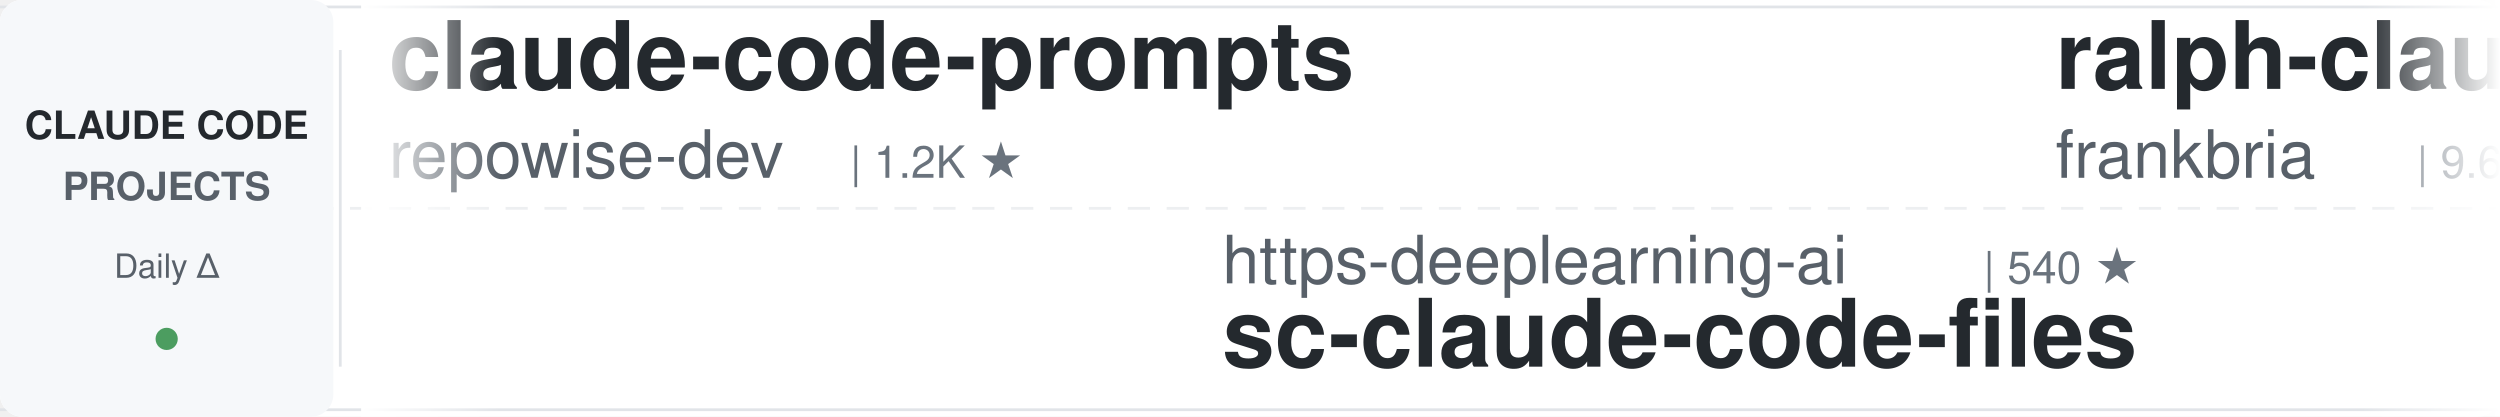
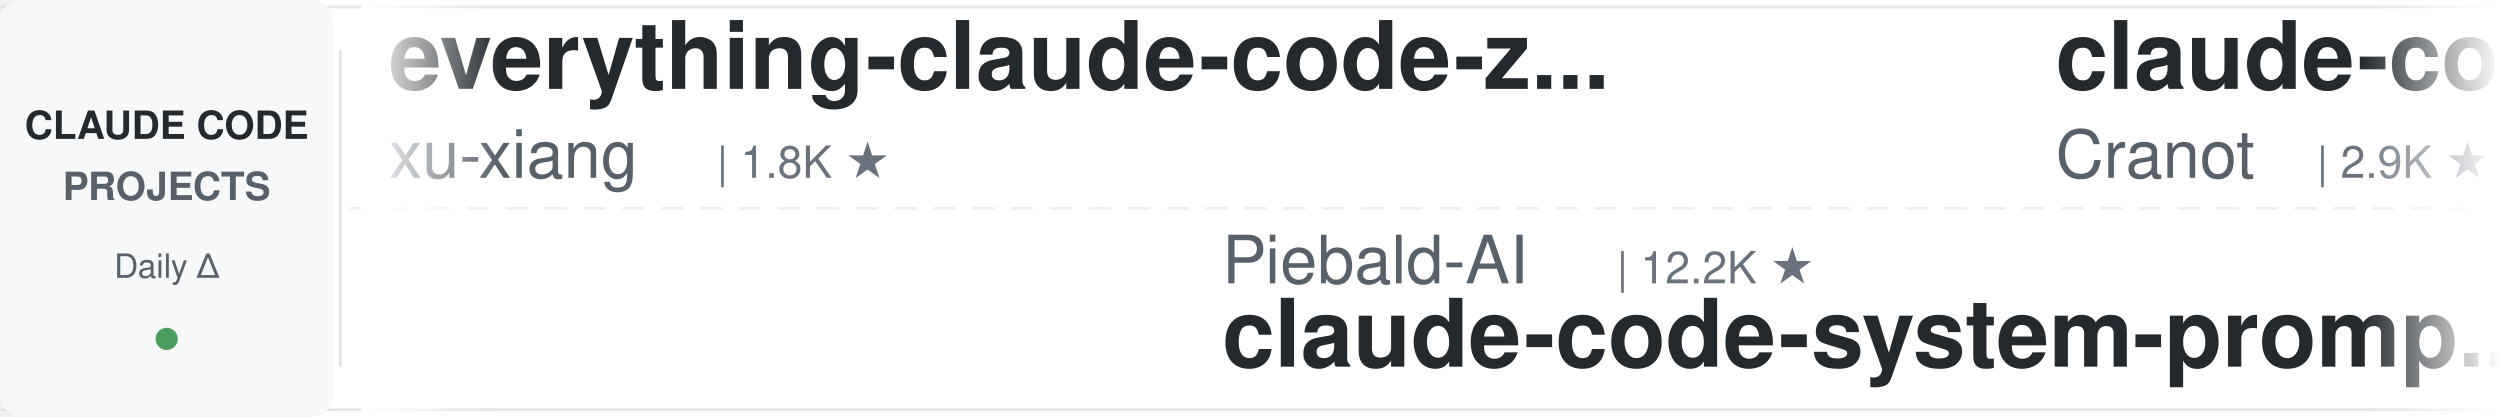
<svg xmlns="http://www.w3.org/2000/svg" width="900" height="150">
  <defs>
    <linearGradient id="leftFade" x1="0%" y1="0%" x2="100%" y2="0%">
      <stop offset="0%" style="stop-color:#ffffff;stop-opacity:1" />
      <stop offset="100%" style="stop-color:#ffffff;stop-opacity:0" />
    </linearGradient>
    <linearGradient id="rightFade" x1="0%" y1="0%" x2="100%" y2="0%">
      <stop offset="0%" style="stop-color:#ffffff;stop-opacity:0" />
      <stop offset="100%" style="stop-color:#ffffff;stop-opacity:1" />
    </linearGradient>
  </defs>
  <rect width="900" height="150" fill="#ffffff" rx="8" />
  <rect x="0" y="2" width="900" height="1" fill="#e1e4e8" />
  <rect x="0" y="147" width="900" height="1" fill="#e1e4e8" />
  <line x1="0" y1="75" x2="900" y2="75" stroke="#e1e4e8" stroke-width="1" stroke-dasharray="8 6" opacity="0.6" />
  <rect x="0" y="0" width="120" height="150" fill="#f6f8fa" rx="8" />
  <text x="60" y="50" font-family="-apple-system, BlinkMacSystemFont, 'Segoe UI', Helvetica, Arial, sans-serif" font-size="14" font-weight="600" fill="#24292e" text-anchor="middle">CLAUDE CODE</text>
  <text x="60" y="72" font-family="-apple-system, BlinkMacSystemFont, 'Segoe UI', Helvetica, Arial, sans-serif" font-size="14" font-weight="600" fill="#586069" text-anchor="middle">PROJECTS</text>
  <text x="60" y="100" font-family="-apple-system, BlinkMacSystemFont, 'Segoe UI', Helvetica, Arial, sans-serif" font-size="12" font-weight="500" fill="#586069" text-anchor="middle">Daily Δ</text>
  <circle cx="60" cy="122" r="4" fill="#22863a" opacity="0.8" />
  <rect x="122" y="18" width="1" height="114" fill="#e1e4e8" />
  <clipPath id="tickerClip">
    <rect x="130" y="0" width="770" height="150" />
  </clipPath>
  <g clip-path="url(#tickerClip)">
    <g id="tickerItems">
      <animateTransform attributeName="transform" attributeType="XML" type="translate" from="0 0" to="-3000 0" dur="54s" repeatCount="indefinite" />
      <g transform="translate(0, 0)">
-         <text x="140" y="32" font-family="-apple-system, BlinkMacSystemFont, 'Segoe UI', Helvetica, Arial, sans-serif" font-size="34" font-weight="600" fill="#24292e">claude-code-prompts</text>
-         <text x="140" y="64" font-family="-apple-system, BlinkMacSystemFont, 'Segoe UI', Helvetica, Arial, sans-serif" font-size="24" font-weight="400" fill="#586069">repowise-dev</text>
-         <text x="306" y="64" font-family="-apple-system, BlinkMacSystemFont, 'Segoe UI', Helvetica, Arial, sans-serif" font-size="16" font-weight="500" fill="#6a737d">| 1.2K ★</text>
+         <text x="140" y="32" font-family="-apple-system, BlinkMacSystemFont, 'Segoe UI', Helvetica, Arial, sans-serif" font-size="34" font-weight="600" fill="#24292e">everything-claude-code-z...</text>
+         <text x="140" y="64" font-family="-apple-system, BlinkMacSystemFont, 'Segoe UI', Helvetica, Arial, sans-serif" font-size="24" font-weight="400" fill="#586069">xu-xiang</text>
+         <text x="258" y="64" font-family="-apple-system, BlinkMacSystemFont, 'Segoe UI', Helvetica, Arial, sans-serif" font-size="16" font-weight="500" fill="#6a737d">| 1.8K ★</text>
      </g>
      <g transform="translate(300, 0)">
-         <text x="140" y="102" font-family="-apple-system, BlinkMacSystemFont, 'Segoe UI', Helvetica, Arial, sans-serif" font-size="24" font-weight="400" fill="#586069">https-deeplearning-ai</text>
-         <text x="414" y="102" font-family="-apple-system, BlinkMacSystemFont, 'Segoe UI', Helvetica, Arial, sans-serif" font-size="16" font-weight="500" fill="#6a737d">| 540 ★</text>
-         <text x="140" y="132" font-family="-apple-system, BlinkMacSystemFont, 'Segoe UI', Helvetica, Arial, sans-serif" font-size="34" font-weight="600" fill="#24292e">sc-claude-code-files</text>
+         <text x="140" y="102" font-family="-apple-system, BlinkMacSystemFont, 'Segoe UI', Helvetica, Arial, sans-serif" font-size="24" font-weight="400" fill="#586069">Piebald-AI</text>
+         <text x="282" y="102" font-family="-apple-system, BlinkMacSystemFont, 'Segoe UI', Helvetica, Arial, sans-serif" font-size="16" font-weight="500" fill="#6a737d">| 12.2K ★</text>
+         <text x="140" y="132" font-family="-apple-system, BlinkMacSystemFont, 'Segoe UI', Helvetica, Arial, sans-serif" font-size="34" font-weight="600" fill="#24292e">claude-code-system-promp...</text>
      </g>
      <g transform="translate(600, 0)">
-         <text x="140" y="32" font-family="-apple-system, BlinkMacSystemFont, 'Segoe UI', Helvetica, Arial, sans-serif" font-size="34" font-weight="600" fill="#24292e">ralph-claude-code</text>
-         <text x="140" y="64" font-family="-apple-system, BlinkMacSystemFont, 'Segoe UI', Helvetica, Arial, sans-serif" font-size="24" font-weight="400" fill="#586069">frankbria</text>
-         <text x="270" y="64" font-family="-apple-system, BlinkMacSystemFont, 'Segoe UI', Helvetica, Arial, sans-serif" font-size="16" font-weight="500" fill="#6a737d">| 9.6K ★</text>
+         <text x="140" y="32" font-family="-apple-system, BlinkMacSystemFont, 'Segoe UI', Helvetica, Arial, sans-serif" font-size="34" font-weight="600" fill="#24292e">claude-code-guide</text>
+         <text x="140" y="64" font-family="-apple-system, BlinkMacSystemFont, 'Segoe UI', Helvetica, Arial, sans-serif" font-size="24" font-weight="400" fill="#586069">Cranot</text>
+         <text x="234" y="64" font-family="-apple-system, BlinkMacSystemFont, 'Segoe UI', Helvetica, Arial, sans-serif" font-size="16" font-weight="500" fill="#6a737d">| 2.9K ★</text>
      </g>
      <g transform="translate(900, 0)">
-         <text x="140" y="102" font-family="-apple-system, BlinkMacSystemFont, 'Segoe UI', Helvetica, Arial, sans-serif" font-size="24" font-weight="400" fill="#586069">kodu-ai</text>
-         <text x="246" y="102" font-family="-apple-system, BlinkMacSystemFont, 'Segoe UI', Helvetica, Arial, sans-serif" font-size="16" font-weight="500" fill="#6a737d">| 5.2K ★</text>
-         <text x="140" y="132" font-family="-apple-system, BlinkMacSystemFont, 'Segoe UI', Helvetica, Arial, sans-serif" font-size="34" font-weight="600" fill="#24292e">claude-coder</text>
+         <text x="140" y="102" font-family="-apple-system, BlinkMacSystemFont, 'Segoe UI', Helvetica, Arial, sans-serif" font-size="24" font-weight="400" fill="#586069">krusemediallc</text>
+         <text x="318" y="102" font-family="-apple-system, BlinkMacSystemFont, 'Segoe UI', Helvetica, Arial, sans-serif" font-size="16" font-weight="500" fill="#6a737d">| 1.1K ★</text>
+         <text x="140" y="132" font-family="-apple-system, BlinkMacSystemFont, 'Segoe UI', Helvetica, Arial, sans-serif" font-size="34" font-weight="600" fill="#24292e">arcads-claude-code</text>
      </g>
      <g transform="translate(1200, 0)">
-         <text x="140" y="32" font-family="-apple-system, BlinkMacSystemFont, 'Segoe UI', Helvetica, Arial, sans-serif" font-size="34" font-weight="600" fill="#24292e">ClaudeCodeAgents</text>
-         <text x="140" y="64" font-family="-apple-system, BlinkMacSystemFont, 'Segoe UI', Helvetica, Arial, sans-serif" font-size="24" font-weight="400" fill="#586069">darcyegb</text>
-         <text x="258" y="64" font-family="-apple-system, BlinkMacSystemFont, 'Segoe UI', Helvetica, Arial, sans-serif" font-size="16" font-weight="500" fill="#6a737d">| 757 ★</text>
-       </g>
-       <g transform="translate(1500, 0)">
-         <text x="140" y="102" font-family="-apple-system, BlinkMacSystemFont, 'Segoe UI', Helvetica, Arial, sans-serif" font-size="24" font-weight="400" fill="#586069">ding113</text>
-         <text x="246" y="102" font-family="-apple-system, BlinkMacSystemFont, 'Segoe UI', Helvetica, Arial, sans-serif" font-size="16" font-weight="500" fill="#6a737d">| 3.3K ★</text>
-         <text x="140" y="132" font-family="-apple-system, BlinkMacSystemFont, 'Segoe UI', Helvetica, Arial, sans-serif" font-size="34" font-weight="600" fill="#24292e">claude-code-hub</text>
-       </g>
-       <g transform="translate(1800, 0)">
        <text x="140" y="32" font-family="-apple-system, BlinkMacSystemFont, 'Segoe UI', Helvetica, Arial, sans-serif" font-size="34" font-weight="600" fill="#24292e">Claude-Code-Source-Study</text>
        <text x="140" y="64" font-family="-apple-system, BlinkMacSystemFont, 'Segoe UI', Helvetica, Arial, sans-serif" font-size="24" font-weight="400" fill="#586069">luyao618</text>
        <text x="258" y="64" font-family="-apple-system, BlinkMacSystemFont, 'Segoe UI', Helvetica, Arial, sans-serif" font-size="16" font-weight="500" fill="#6a737d">| 1.7K ★</text>
      </g>
+       <g transform="translate(1500, 0)">
+         <text x="140" y="102" font-family="-apple-system, BlinkMacSystemFont, 'Segoe UI', Helvetica, Arial, sans-serif" font-size="24" font-weight="400" fill="#586069">simonw</text>
+         <text x="234" y="102" font-family="-apple-system, BlinkMacSystemFont, 'Segoe UI', Helvetica, Arial, sans-serif" font-size="16" font-weight="500" fill="#6a737d">| 1.7K ★</text>
+         <text x="140" y="132" font-family="-apple-system, BlinkMacSystemFont, 'Segoe UI', Helvetica, Arial, sans-serif" font-size="34" font-weight="600" fill="#24292e">claude-code-transcripts</text>
+       </g>
+       <g transform="translate(1800, 0)">
+         <text x="140" y="32" font-family="-apple-system, BlinkMacSystemFont, 'Segoe UI', Helvetica, Arial, sans-serif" font-size="34" font-weight="600" fill="#24292e">claude-code-engineering</text>
+         <text x="140" y="64" font-family="-apple-system, BlinkMacSystemFont, 'Segoe UI', Helvetica, Arial, sans-serif" font-size="24" font-weight="400" fill="#586069">huangjia2019</text>
+         <text x="306" y="64" font-family="-apple-system, BlinkMacSystemFont, 'Segoe UI', Helvetica, Arial, sans-serif" font-size="16" font-weight="500" fill="#6a737d">| 1.1K ★</text>
+       </g>
      <g transform="translate(2100, 0)">
-         <text x="140" y="102" font-family="-apple-system, BlinkMacSystemFont, 'Segoe UI', Helvetica, Arial, sans-serif" font-size="24" font-weight="400" fill="#586069">Chachamaru127</text>
-         <text x="318" y="102" font-family="-apple-system, BlinkMacSystemFont, 'Segoe UI', Helvetica, Arial, sans-serif" font-size="16" font-weight="500" fill="#6a737d">| 3.0K ★</text>
-         <text x="140" y="132" font-family="-apple-system, BlinkMacSystemFont, 'Segoe UI', Helvetica, Arial, sans-serif" font-size="34" font-weight="600" fill="#24292e">claude-code-harness</text>
+         <text x="140" y="102" font-family="-apple-system, BlinkMacSystemFont, 'Segoe UI', Helvetica, Arial, sans-serif" font-size="24" font-weight="400" fill="#586069">Alishahryar1</text>
+         <text x="306" y="102" font-family="-apple-system, BlinkMacSystemFont, 'Segoe UI', Helvetica, Arial, sans-serif" font-size="16" font-weight="500" fill="#6a737d">| 45.1K ★</text>
+         <text x="140" y="132" font-family="-apple-system, BlinkMacSystemFont, 'Segoe UI', Helvetica, Arial, sans-serif" font-size="34" font-weight="600" fill="#24292e">free-claude-code</text>
      </g>
      <g transform="translate(2400, 0)">
-         <text x="140" y="32" font-family="-apple-system, BlinkMacSystemFont, 'Segoe UI', Helvetica, Arial, sans-serif" font-size="34" font-weight="600" fill="#24292e">how-claude-code-works</text>
-         <text x="140" y="64" font-family="-apple-system, BlinkMacSystemFont, 'Segoe UI', Helvetica, Arial, sans-serif" font-size="24" font-weight="400" fill="#586069">Windy3f3f3f3f</text>
-         <text x="318" y="64" font-family="-apple-system, BlinkMacSystemFont, 'Segoe UI', Helvetica, Arial, sans-serif" font-size="16" font-weight="500" fill="#6a737d">| 3.4K ★</text>
+         <text x="140" y="32" font-family="-apple-system, BlinkMacSystemFont, 'Segoe UI', Helvetica, Arial, sans-serif" font-size="34" font-weight="600" fill="#24292e">claude-code-proxy</text>
+         <text x="140" y="64" font-family="-apple-system, BlinkMacSystemFont, 'Segoe UI', Helvetica, Arial, sans-serif" font-size="24" font-weight="400" fill="#586069">1rgs</text>
+         <text x="210" y="64" font-family="-apple-system, BlinkMacSystemFont, 'Segoe UI', Helvetica, Arial, sans-serif" font-size="16" font-weight="500" fill="#6a737d">| 3.7K ★</text>
      </g>
      <g transform="translate(2700, 0)">
-         <text x="140" y="102" font-family="-apple-system, BlinkMacSystemFont, 'Segoe UI', Helvetica, Arial, sans-serif" font-size="24" font-weight="400" fill="#586069">Pimzino</text>
-         <text x="246" y="102" font-family="-apple-system, BlinkMacSystemFont, 'Segoe UI', Helvetica, Arial, sans-serif" font-size="16" font-weight="500" fill="#6a737d">| 3.8K ★</text>
-         <text x="140" y="132" font-family="-apple-system, BlinkMacSystemFont, 'Segoe UI', Helvetica, Arial, sans-serif" font-size="34" font-weight="600" fill="#24292e">claude-code-spec-workflo...</text>
+         <text x="140" y="102" font-family="-apple-system, BlinkMacSystemFont, 'Segoe UI', Helvetica, Arial, sans-serif" font-size="24" font-weight="400" fill="#586069">feiskyer</text>
+         <text x="258" y="102" font-family="-apple-system, BlinkMacSystemFont, 'Segoe UI', Helvetica, Arial, sans-serif" font-size="16" font-weight="500" fill="#6a737d">| 1.6K ★</text>
+         <text x="140" y="132" font-family="-apple-system, BlinkMacSystemFont, 'Segoe UI', Helvetica, Arial, sans-serif" font-size="34" font-weight="600" fill="#24292e">claude-code-settings</text>
      </g>
      <g transform="translate(3000, 0)">
-         <text x="140" y="32" font-family="-apple-system, BlinkMacSystemFont, 'Segoe UI', Helvetica, Arial, sans-serif" font-size="34" font-weight="600" fill="#24292e">claude-code-prompts</text>
-         <text x="140" y="64" font-family="-apple-system, BlinkMacSystemFont, 'Segoe UI', Helvetica, Arial, sans-serif" font-size="24" font-weight="400" fill="#586069">repowise-dev</text>
-         <text x="306" y="64" font-family="-apple-system, BlinkMacSystemFont, 'Segoe UI', Helvetica, Arial, sans-serif" font-size="16" font-weight="500" fill="#6a737d">| 1.2K ★</text>
+         <text x="140" y="32" font-family="-apple-system, BlinkMacSystemFont, 'Segoe UI', Helvetica, Arial, sans-serif" font-size="34" font-weight="600" fill="#24292e">everything-claude-code-z...</text>
+         <text x="140" y="64" font-family="-apple-system, BlinkMacSystemFont, 'Segoe UI', Helvetica, Arial, sans-serif" font-size="24" font-weight="400" fill="#586069">xu-xiang</text>
+         <text x="258" y="64" font-family="-apple-system, BlinkMacSystemFont, 'Segoe UI', Helvetica, Arial, sans-serif" font-size="16" font-weight="500" fill="#6a737d">| 1.8K ★</text>
      </g>
      <g transform="translate(3300, 0)">
-         <text x="140" y="102" font-family="-apple-system, BlinkMacSystemFont, 'Segoe UI', Helvetica, Arial, sans-serif" font-size="24" font-weight="400" fill="#586069">https-deeplearning-ai</text>
-         <text x="414" y="102" font-family="-apple-system, BlinkMacSystemFont, 'Segoe UI', Helvetica, Arial, sans-serif" font-size="16" font-weight="500" fill="#6a737d">| 540 ★</text>
-         <text x="140" y="132" font-family="-apple-system, BlinkMacSystemFont, 'Segoe UI', Helvetica, Arial, sans-serif" font-size="34" font-weight="600" fill="#24292e">sc-claude-code-files</text>
+         <text x="140" y="102" font-family="-apple-system, BlinkMacSystemFont, 'Segoe UI', Helvetica, Arial, sans-serif" font-size="24" font-weight="400" fill="#586069">Piebald-AI</text>
+         <text x="282" y="102" font-family="-apple-system, BlinkMacSystemFont, 'Segoe UI', Helvetica, Arial, sans-serif" font-size="16" font-weight="500" fill="#6a737d">| 12.2K ★</text>
+         <text x="140" y="132" font-family="-apple-system, BlinkMacSystemFont, 'Segoe UI', Helvetica, Arial, sans-serif" font-size="34" font-weight="600" fill="#24292e">claude-code-system-promp...</text>
      </g>
      <g transform="translate(3600, 0)">
-         <text x="140" y="32" font-family="-apple-system, BlinkMacSystemFont, 'Segoe UI', Helvetica, Arial, sans-serif" font-size="34" font-weight="600" fill="#24292e">ralph-claude-code</text>
-         <text x="140" y="64" font-family="-apple-system, BlinkMacSystemFont, 'Segoe UI', Helvetica, Arial, sans-serif" font-size="24" font-weight="400" fill="#586069">frankbria</text>
-         <text x="270" y="64" font-family="-apple-system, BlinkMacSystemFont, 'Segoe UI', Helvetica, Arial, sans-serif" font-size="16" font-weight="500" fill="#6a737d">| 9.6K ★</text>
+         <text x="140" y="32" font-family="-apple-system, BlinkMacSystemFont, 'Segoe UI', Helvetica, Arial, sans-serif" font-size="34" font-weight="600" fill="#24292e">claude-code-guide</text>
+         <text x="140" y="64" font-family="-apple-system, BlinkMacSystemFont, 'Segoe UI', Helvetica, Arial, sans-serif" font-size="24" font-weight="400" fill="#586069">Cranot</text>
+         <text x="234" y="64" font-family="-apple-system, BlinkMacSystemFont, 'Segoe UI', Helvetica, Arial, sans-serif" font-size="16" font-weight="500" fill="#6a737d">| 2.9K ★</text>
      </g>
      <g transform="translate(3900, 0)">
-         <text x="140" y="102" font-family="-apple-system, BlinkMacSystemFont, 'Segoe UI', Helvetica, Arial, sans-serif" font-size="24" font-weight="400" fill="#586069">kodu-ai</text>
-         <text x="246" y="102" font-family="-apple-system, BlinkMacSystemFont, 'Segoe UI', Helvetica, Arial, sans-serif" font-size="16" font-weight="500" fill="#6a737d">| 5.2K ★</text>
-         <text x="140" y="132" font-family="-apple-system, BlinkMacSystemFont, 'Segoe UI', Helvetica, Arial, sans-serif" font-size="34" font-weight="600" fill="#24292e">claude-coder</text>
+         <text x="140" y="102" font-family="-apple-system, BlinkMacSystemFont, 'Segoe UI', Helvetica, Arial, sans-serif" font-size="24" font-weight="400" fill="#586069">krusemediallc</text>
+         <text x="318" y="102" font-family="-apple-system, BlinkMacSystemFont, 'Segoe UI', Helvetica, Arial, sans-serif" font-size="16" font-weight="500" fill="#6a737d">| 1.1K ★</text>
+         <text x="140" y="132" font-family="-apple-system, BlinkMacSystemFont, 'Segoe UI', Helvetica, Arial, sans-serif" font-size="34" font-weight="600" fill="#24292e">arcads-claude-code</text>
      </g>
    </g>
  </g>
  <rect x="130" y="0" width="50" height="150" fill="url(#leftFade)" />
  <rect x="850" y="0" width="50" height="150" fill="url(#rightFade)" />
</svg>
